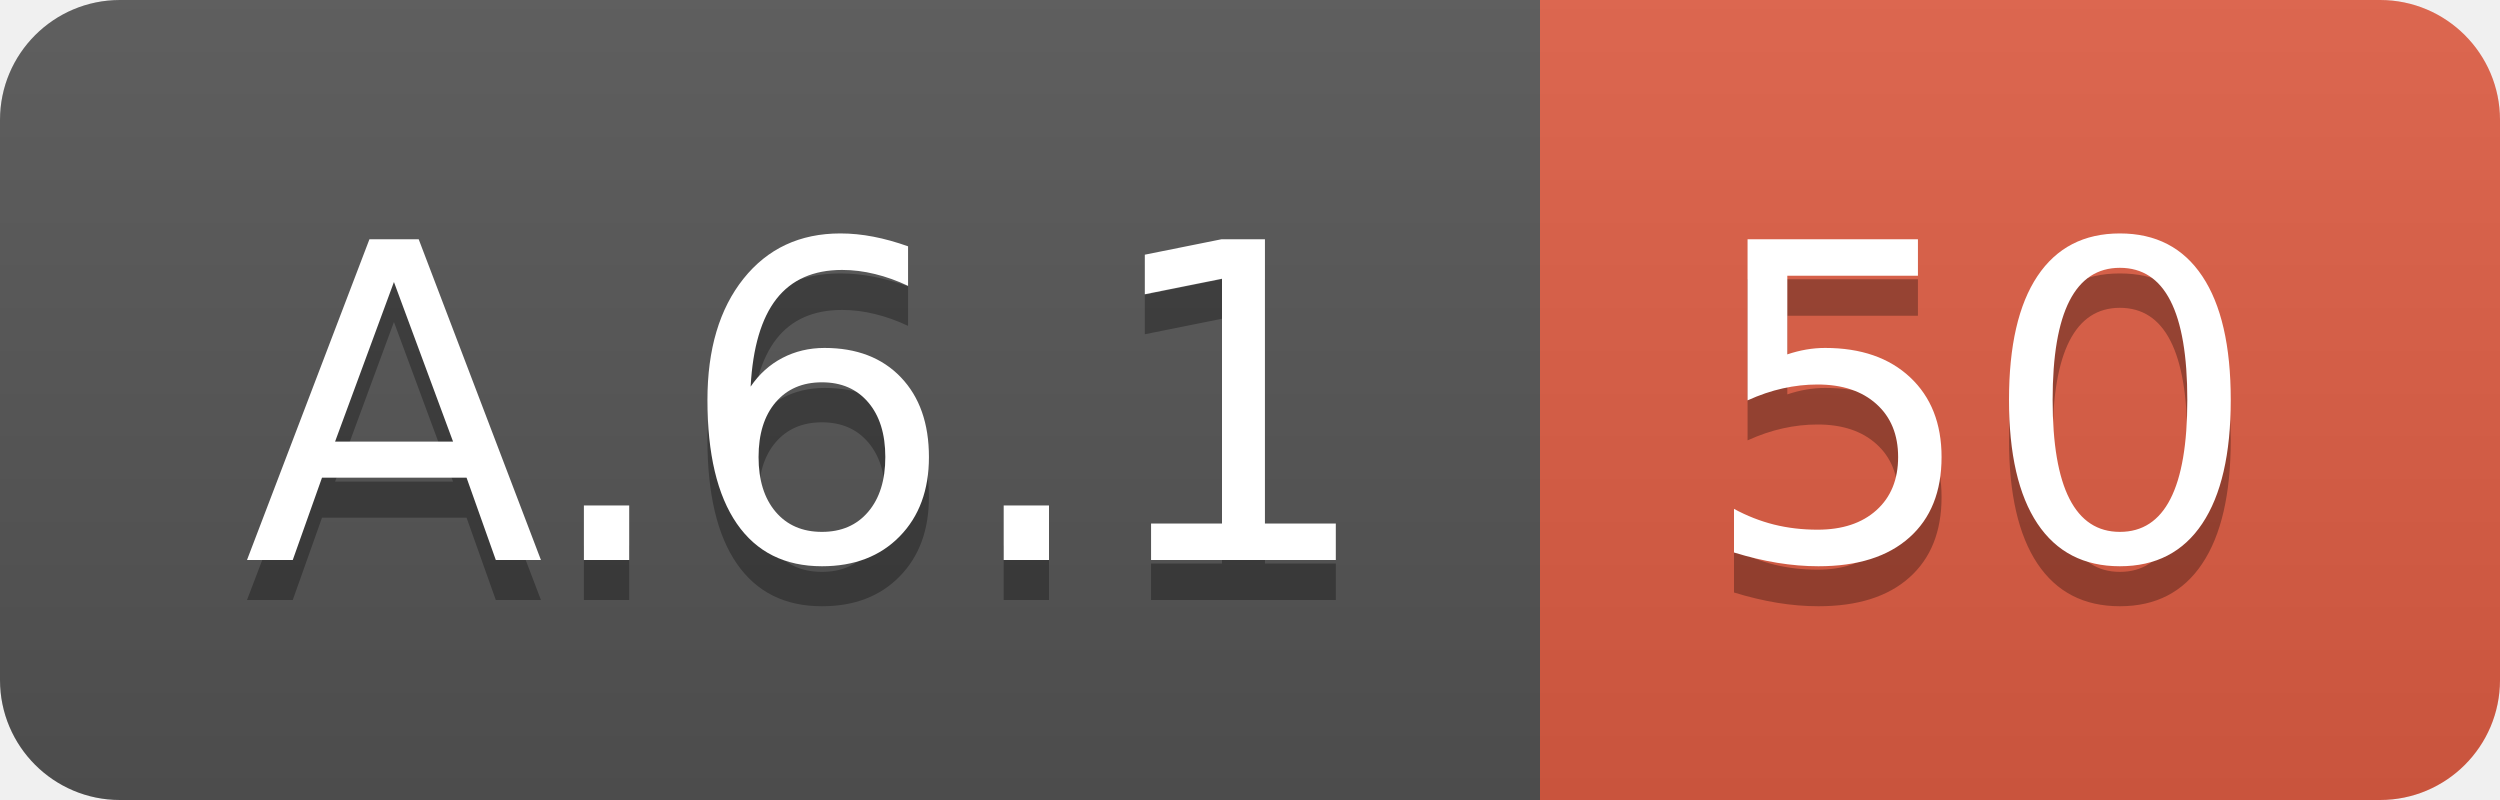
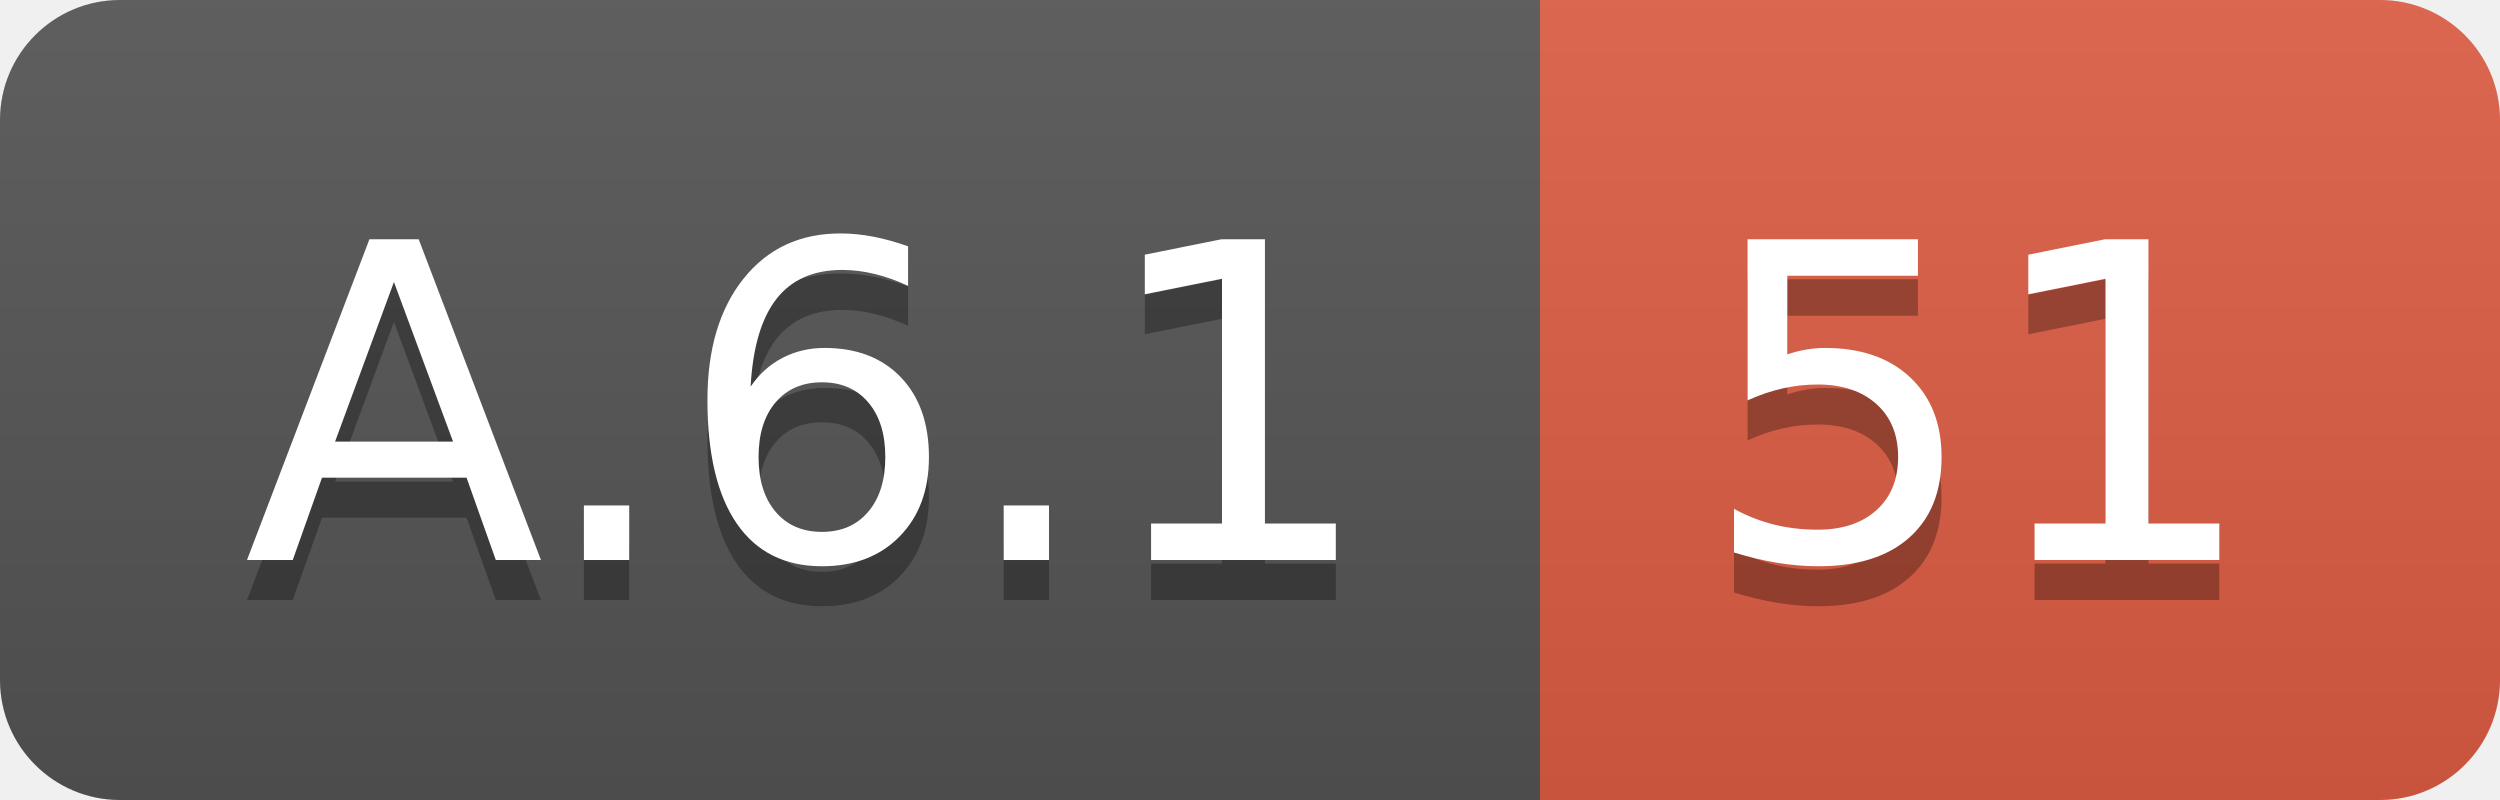
<svg xmlns="http://www.w3.org/2000/svg" width="62.5" height="20">
  <linearGradient id="smooth" x2="0" y2="100%">
    <stop offset="0" stop-color="#bbb" stop-opacity=".1" />
    <stop offset="1" stop-opacity=".1" />
  </linearGradient>
  <clipPath id="round">
    <rect width="62.5" height="20" rx="3" fill="#fff" />
  </clipPath>
  <g clip-path="url(#round)">
    <rect width="38.5" height="20" fill="#555" />
    <rect x="38.5" width="24.0" height="20" fill="#e05d44" />
    <rect width="62.5" height="20" fill="url(#smooth)" />
  </g>
  <g fill="#fff" text-anchor="middle" font-family="DejaVu Sans,Verdana,Geneva,sans-serif" font-size="110">
    <text x="202.5" y="150" fill="#010101" fill-opacity=".3" transform="scale(0.1)" textLength="285.0" lengthAdjust="spacing">A.6.1</text>
    <text x="202.5" y="140" transform="scale(0.1)" textLength="285.0" lengthAdjust="spacing">A.6.1</text>
-     <text x="495.0" y="150" fill="#010101" fill-opacity=".3" transform="scale(0.1)" textLength="140.0" lengthAdjust="spacing">50</text>
-     <text x="495.0" y="140" transform="scale(0.1)" textLength="140.0" lengthAdjust="spacing">50</text>
+     <text x="495.0" y="150" fill="#010101" fill-opacity=".3" transform="scale(0.1)" textLength="140.0" lengthAdjust="spacing">51</text>
+     <text x="495.0" y="140" transform="scale(0.1)" textLength="140.0" lengthAdjust="spacing">51</text>
  </g>
</svg>
